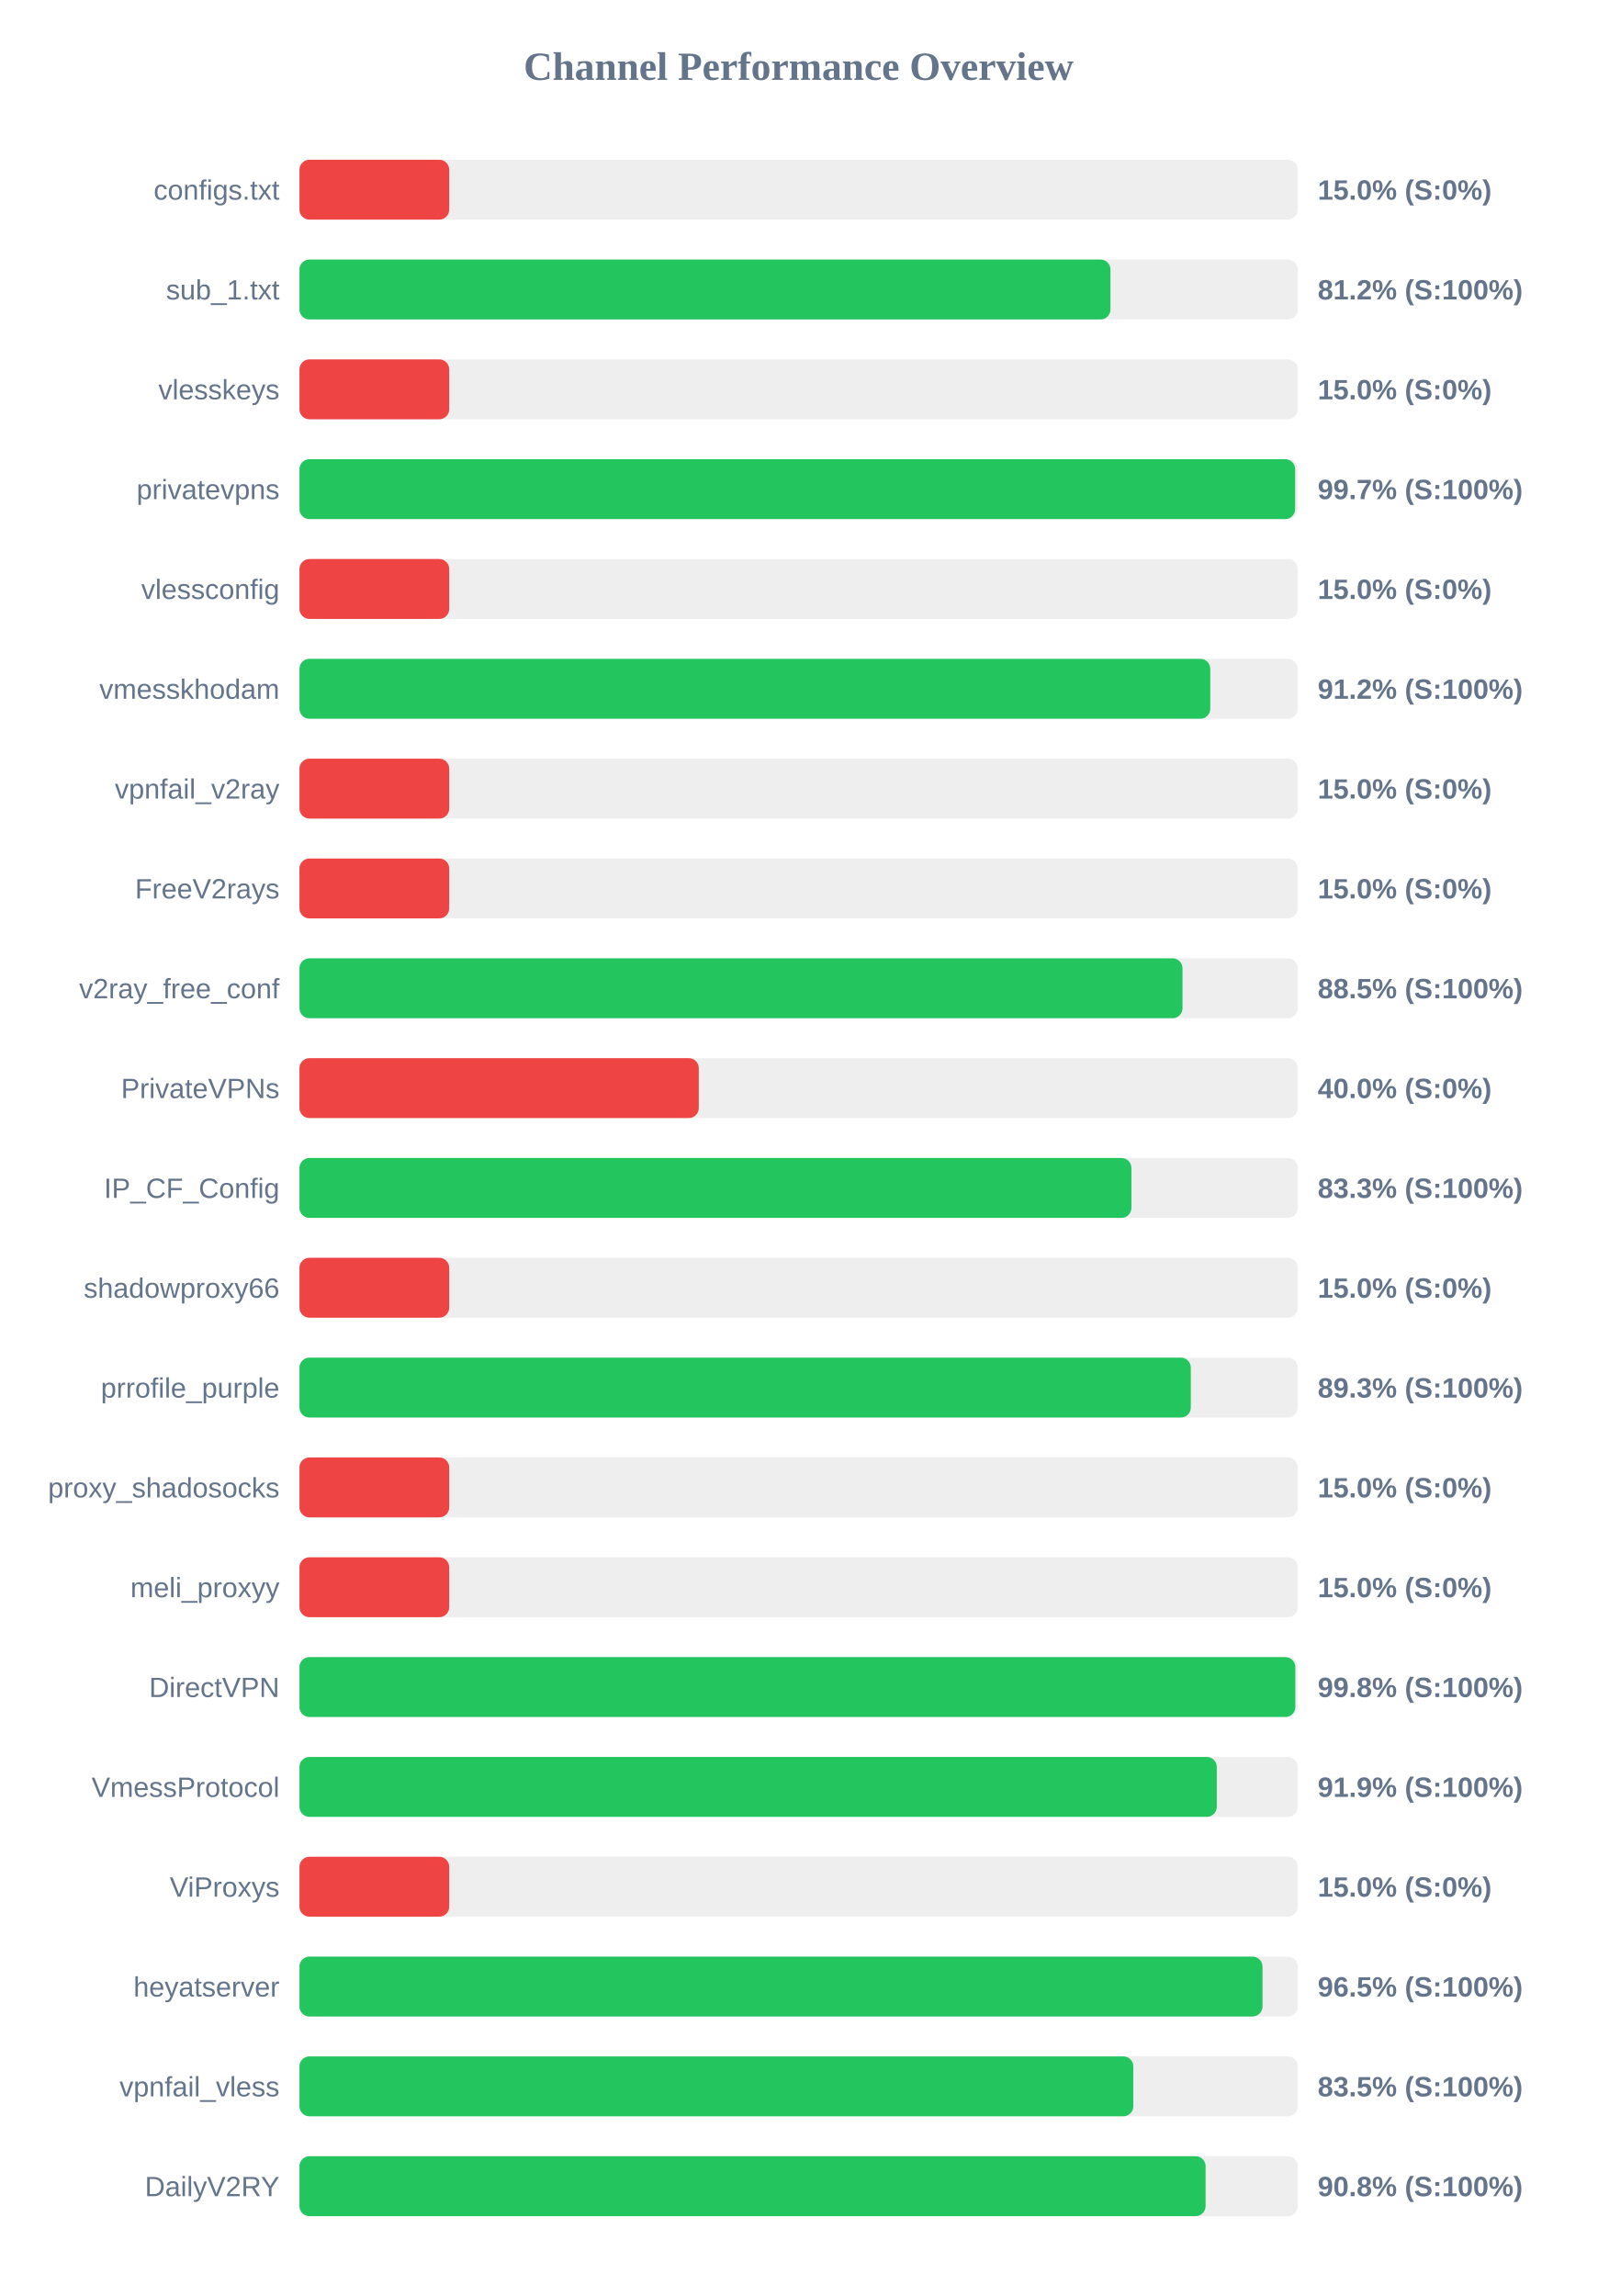
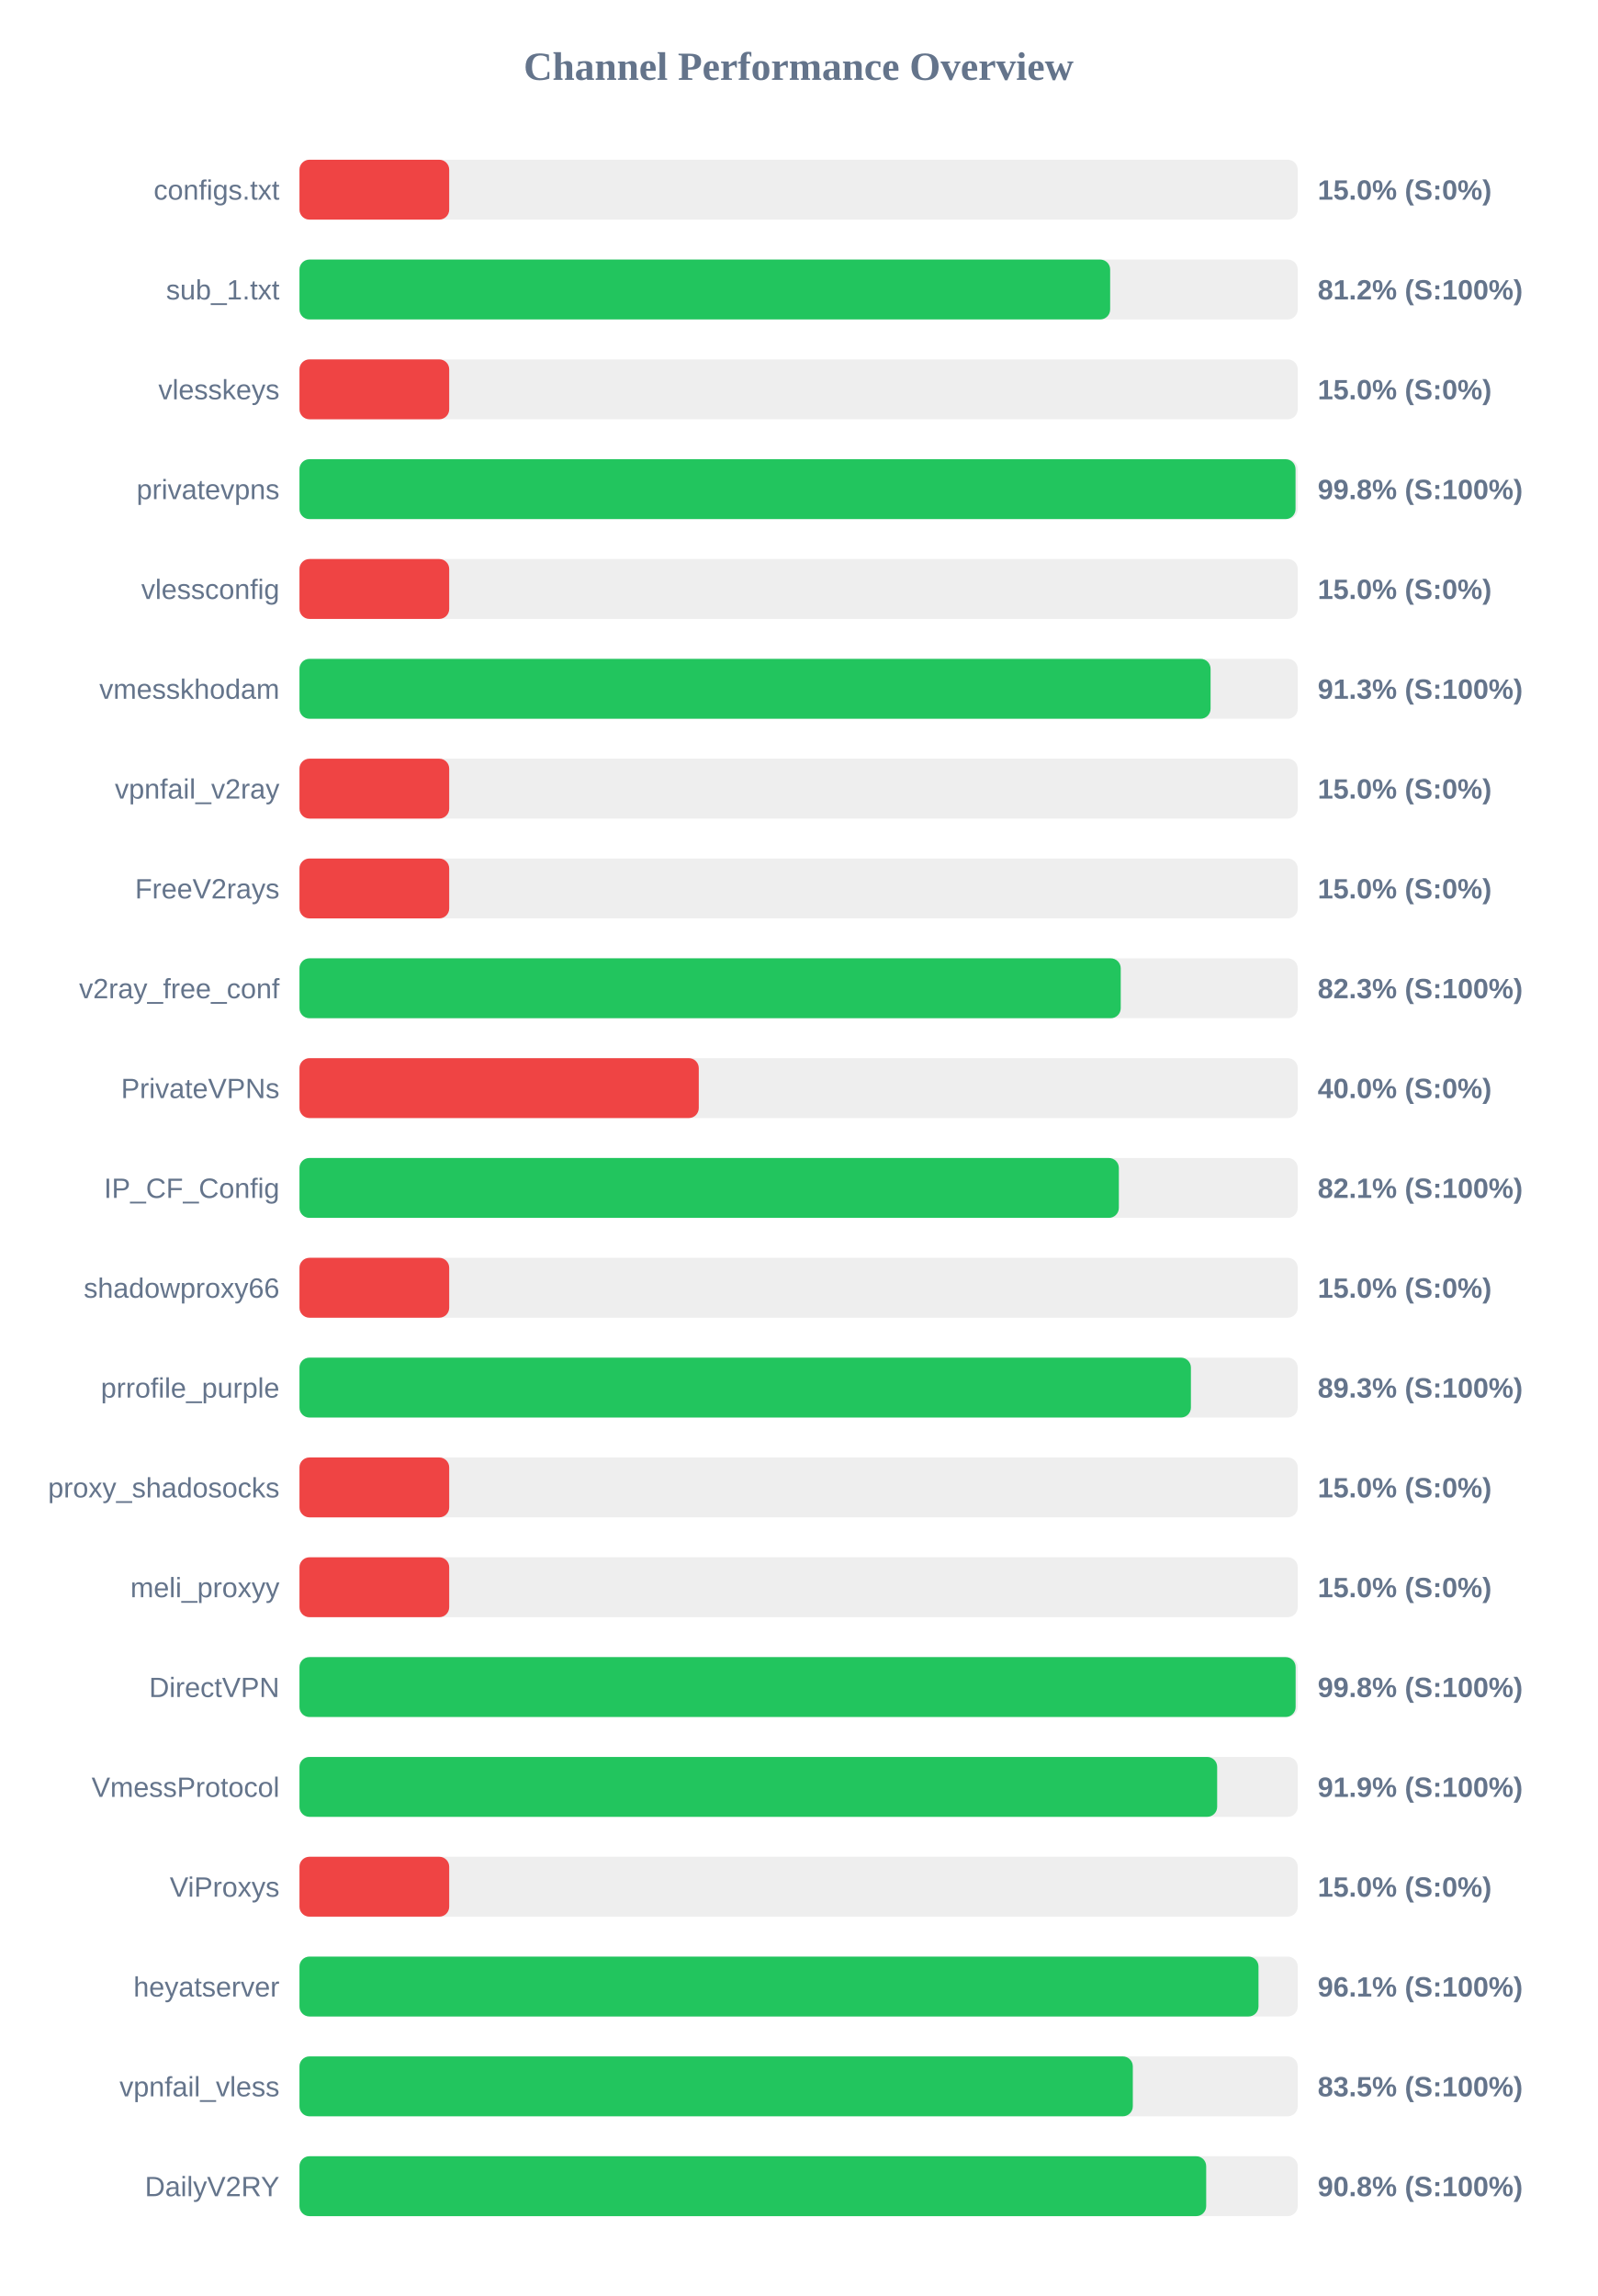
<svg xmlns="http://www.w3.org/2000/svg" width="800" height="1150" version="1.1">
  <style>
        .row { font: 14px Arial; fill: #64748b; }
        .score { font: bold 14px Arial; fill: #64748b; }
    </style>
  <text x="400" y="40" text-anchor="middle" font-size="20px" font-weight="bold" fill="#64748b">Channel Performance Overview</text>
  <rect x="150" y="80" width="500" height="30" fill="#eee" rx="5" />
  <rect x="150" y="80" width="75.0" height="30" fill="#ef4444" rx="5" />
  <text x="140" y="100" text-anchor="end" class="row">configs.txt</text>
  <text x="660" y="100" text-anchor="start" class="score">15.0% (S:0%)</text>
  <rect x="150" y="130" width="500" height="30" fill="#eee" rx="5" />
-   <rect x="150" y="130" width="406.2" height="30" fill="#22c55e" rx="5" />
+   <rect x="150" y="130" width="406.05" height="30" fill="#22c55e" rx="5" />
  <text x="140" y="150" text-anchor="end" class="row">sub_1.txt</text>
  <text x="660" y="150" text-anchor="start" class="score">81.2% (S:100%)</text>
  <rect x="150" y="180" width="500" height="30" fill="#eee" rx="5" />
  <rect x="150" y="180" width="75.0" height="30" fill="#ef4444" rx="5" />
  <text x="140" y="200" text-anchor="end" class="row">vlesskeys</text>
  <text x="660" y="200" text-anchor="start" class="score">15.0% (S:0%)</text>
  <rect x="150" y="230" width="500" height="30" fill="#eee" rx="5" />
-   <rect x="150" y="230" width="498.7" height="30" fill="#22c55e" rx="5" />
+   <rect x="150" y="230" width="498.9" height="30" fill="#22c55e" rx="5" />
  <text x="140" y="250" text-anchor="end" class="row">privatevpns</text>
-   <text x="660" y="250" text-anchor="start" class="score">99.7% (S:100%)</text>
+   <text x="660" y="250" text-anchor="start" class="score">99.8% (S:100%)</text>
  <rect x="150" y="280" width="500" height="30" fill="#eee" rx="5" />
  <rect x="150" y="280" width="75.0" height="30" fill="#ef4444" rx="5" />
  <text x="140" y="300" text-anchor="end" class="row">vlessconfig</text>
  <text x="660" y="300" text-anchor="start" class="score">15.0% (S:0%)</text>
  <rect x="150" y="330" width="500" height="30" fill="#eee" rx="5" />
-   <rect x="150" y="330" width="456.2" height="30" fill="#22c55e" rx="5" />
+   <rect x="150" y="330" width="456.35" height="30" fill="#22c55e" rx="5" />
  <text x="140" y="350" text-anchor="end" class="row">vmesskhodam</text>
-   <text x="660" y="350" text-anchor="start" class="score">91.2% (S:100%)</text>
+   <text x="660" y="350" text-anchor="start" class="score">91.3% (S:100%)</text>
  <rect x="150" y="380" width="500" height="30" fill="#eee" rx="5" />
  <rect x="150" y="380" width="75.0" height="30" fill="#ef4444" rx="5" />
  <text x="140" y="400" text-anchor="end" class="row">vpnfail_v2ray</text>
  <text x="660" y="400" text-anchor="start" class="score">15.0% (S:0%)</text>
  <rect x="150" y="430" width="500" height="30" fill="#eee" rx="5" />
  <rect x="150" y="430" width="75.0" height="30" fill="#ef4444" rx="5" />
  <text x="140" y="450" text-anchor="end" class="row">FreeV2rays</text>
  <text x="660" y="450" text-anchor="start" class="score">15.0% (S:0%)</text>
  <rect x="150" y="480" width="500" height="30" fill="#eee" rx="5" />
-   <rect x="150" y="480" width="442.3" height="30" fill="#22c55e" rx="5" />
+   <rect x="150" y="480" width="411.35" height="30" fill="#22c55e" rx="5" />
  <text x="140" y="500" text-anchor="end" class="row">v2ray_free_conf</text>
-   <text x="660" y="500" text-anchor="start" class="score">88.5% (S:100%)</text>
+   <text x="660" y="500" text-anchor="start" class="score">82.3% (S:100%)</text>
  <rect x="150" y="530" width="500" height="30" fill="#eee" rx="5" />
  <rect x="150" y="530" width="200.0" height="30" fill="#ef4444" rx="5" />
  <text x="140" y="550" text-anchor="end" class="row">PrivateVPNs</text>
  <text x="660" y="550" text-anchor="start" class="score">40.0% (S:0%)</text>
  <rect x="150" y="580" width="500" height="30" fill="#eee" rx="5" />
-   <rect x="150" y="580" width="416.7" height="30" fill="#22c55e" rx="5" />
+   <rect x="150" y="580" width="410.4" height="30" fill="#22c55e" rx="5" />
  <text x="140" y="600" text-anchor="end" class="row">IP_CF_Config</text>
-   <text x="660" y="600" text-anchor="start" class="score">83.3% (S:100%)</text>
+   <text x="660" y="600" text-anchor="start" class="score">82.1% (S:100%)</text>
  <rect x="150" y="630" width="500" height="30" fill="#eee" rx="5" />
  <rect x="150" y="630" width="75.0" height="30" fill="#ef4444" rx="5" />
  <text x="140" y="650" text-anchor="end" class="row">shadowproxy66</text>
  <text x="660" y="650" text-anchor="start" class="score">15.0% (S:0%)</text>
  <rect x="150" y="680" width="500" height="30" fill="#eee" rx="5" />
-   <rect x="150" y="680" width="446.45" height="30" fill="#22c55e" rx="5" />
+   <rect x="150" y="680" width="446.5" height="30" fill="#22c55e" rx="5" />
  <text x="140" y="700" text-anchor="end" class="row">prrofile_purple</text>
  <text x="660" y="700" text-anchor="start" class="score">89.3% (S:100%)</text>
  <rect x="150" y="730" width="500" height="30" fill="#eee" rx="5" />
  <rect x="150" y="730" width="75.0" height="30" fill="#ef4444" rx="5" />
  <text x="140" y="750" text-anchor="end" class="row">proxy_shadosocks</text>
  <text x="660" y="750" text-anchor="start" class="score">15.0% (S:0%)</text>
  <rect x="150" y="780" width="500" height="30" fill="#eee" rx="5" />
  <rect x="150" y="780" width="75.0" height="30" fill="#ef4444" rx="5" />
  <text x="140" y="800" text-anchor="end" class="row">meli_proxyy</text>
  <text x="660" y="800" text-anchor="start" class="score">15.0% (S:0%)</text>
  <rect x="150" y="830" width="500" height="30" fill="#eee" rx="5" />
-   <rect x="150" y="830" width="498.8" height="30" fill="#22c55e" rx="5" />
+   <rect x="150" y="830" width="498.95" height="30" fill="#22c55e" rx="5" />
  <text x="140" y="850" text-anchor="end" class="row">DirectVPN</text>
  <text x="660" y="850" text-anchor="start" class="score">99.8% (S:100%)</text>
  <rect x="150" y="880" width="500" height="30" fill="#eee" rx="5" />
-   <rect x="150" y="880" width="459.45" height="30" fill="#22c55e" rx="5" />
+   <rect x="150" y="880" width="459.65" height="30" fill="#22c55e" rx="5" />
  <text x="140" y="900" text-anchor="end" class="row">VmessProtocol</text>
  <text x="660" y="900" text-anchor="start" class="score">91.9% (S:100%)</text>
  <rect x="150" y="930" width="500" height="30" fill="#eee" rx="5" />
  <rect x="150" y="930" width="75.0" height="30" fill="#ef4444" rx="5" />
  <text x="140" y="950" text-anchor="end" class="row">ViProxys</text>
  <text x="660" y="950" text-anchor="start" class="score">15.0% (S:0%)</text>
  <rect x="150" y="980" width="500" height="30" fill="#eee" rx="5" />
-   <rect x="150" y="980" width="482.35" height="30" fill="#22c55e" rx="5" />
+   <rect x="150" y="980" width="480.35" height="30" fill="#22c55e" rx="5" />
  <text x="140" y="1000" text-anchor="end" class="row">heyatserver</text>
-   <text x="660" y="1000" text-anchor="start" class="score">96.5% (S:100%)</text>
+   <text x="660" y="1000" text-anchor="start" class="score">96.1% (S:100%)</text>
  <rect x="150" y="1030" width="500" height="30" fill="#eee" rx="5" />
-   <rect x="150" y="1030" width="417.65" height="30" fill="#22c55e" rx="5" />
+   <rect x="150" y="1030" width="417.4" height="30" fill="#22c55e" rx="5" />
  <text x="140" y="1050" text-anchor="end" class="row">vpnfail_vless</text>
  <text x="660" y="1050" text-anchor="start" class="score">83.5% (S:100%)</text>
  <rect x="150" y="1080" width="500" height="30" fill="#eee" rx="5" />
-   <rect x="150" y="1080" width="453.85" height="30" fill="#22c55e" rx="5" />
+   <rect x="150" y="1080" width="454.15" height="30" fill="#22c55e" rx="5" />
  <text x="140" y="1100" text-anchor="end" class="row">DailyV2RY</text>
  <text x="660" y="1100" text-anchor="start" class="score">90.8% (S:100%)</text>
</svg>
